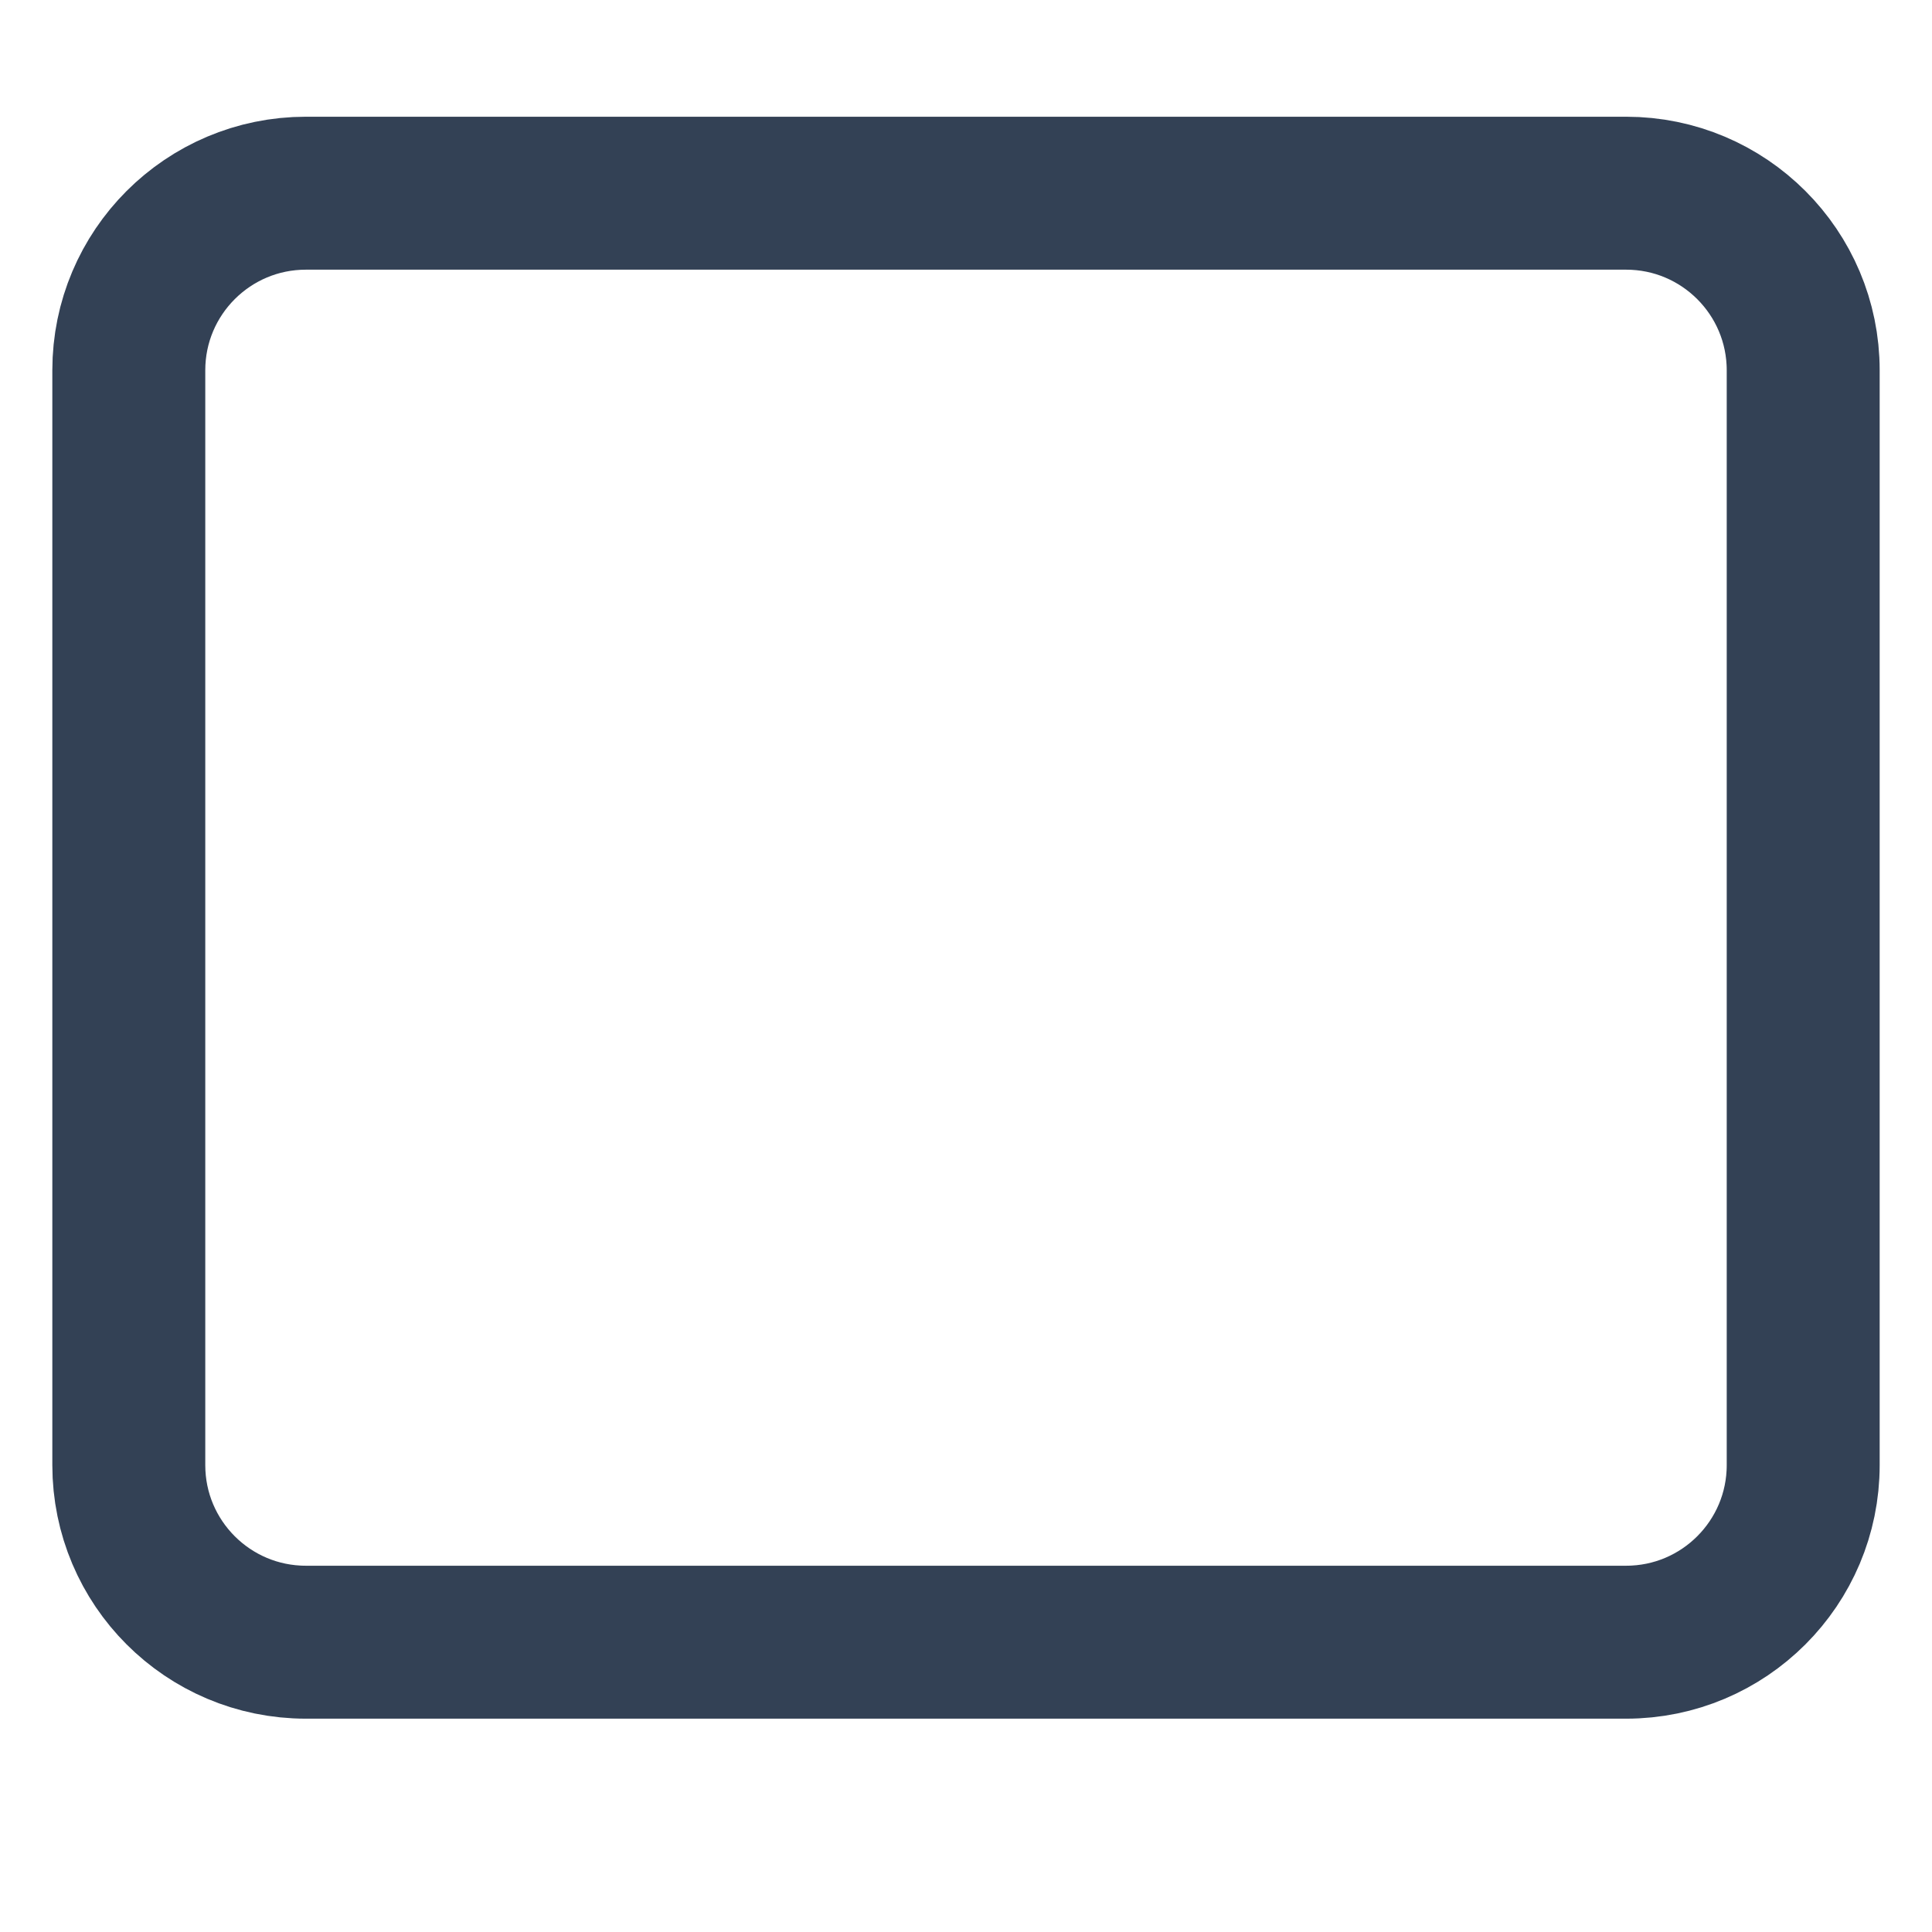
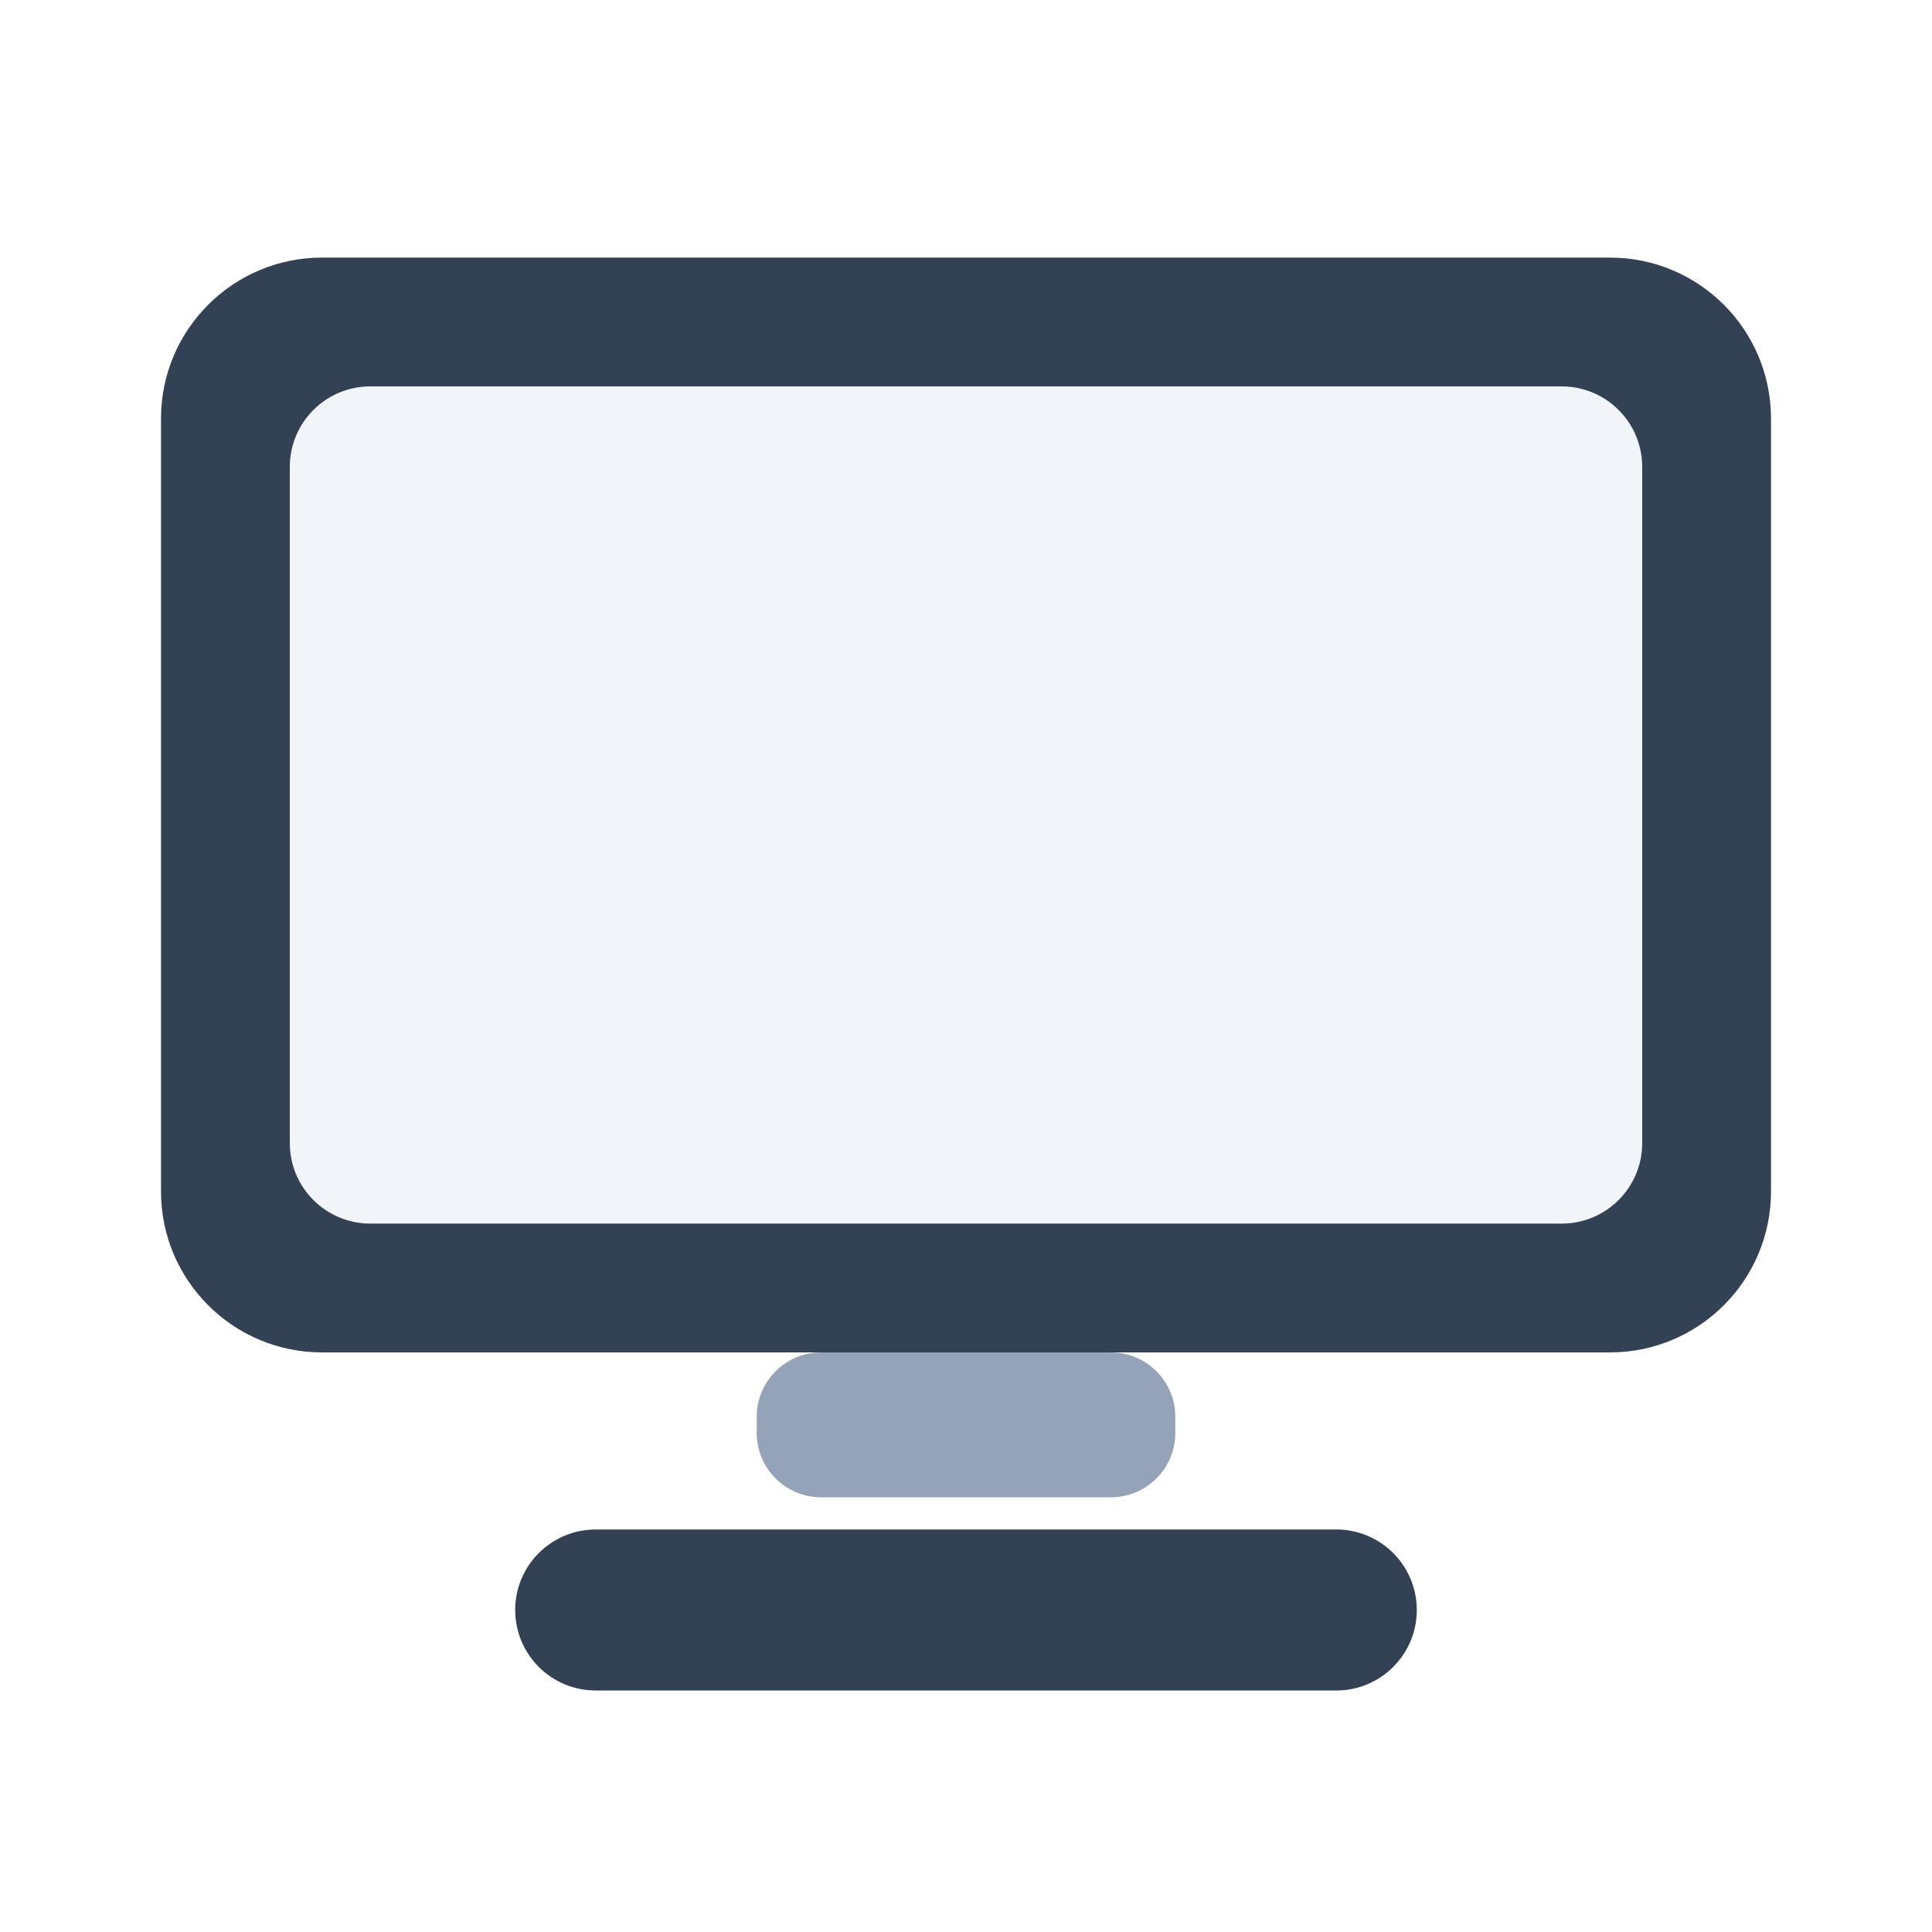
- <svg xmlns="http://www.w3.org/2000/svg" viewBox="0 0 24 24" width="24" height="24">
-   <rect x="1.6" y="2.4" width="20.8" height="18" rx="2.2" fill="none" stroke="#334155" stroke-width="1.9" />
+ <svg xmlns="http://www.w3.org/2000/svg" viewBox="0 0 24 24" width="24" height="24" data-type="frame" data-inner="5 6.4 14 7.2">
+   <rect x="2" y="3.2" width="20" height="13.6" rx="2" fill="#334155" />
+   <rect x="3.6" y="4.8" width="16.8" height="10.4" rx="1" fill="#f1f5f9" />
+   <rect x="9.4" y="16.8" width="5.2" height="1.8" rx="0.8" fill="#94a3b8" />
+   <rect x="6.4" y="19" width="11.2" height="2" rx="1" fill="#334155" />
</svg>
